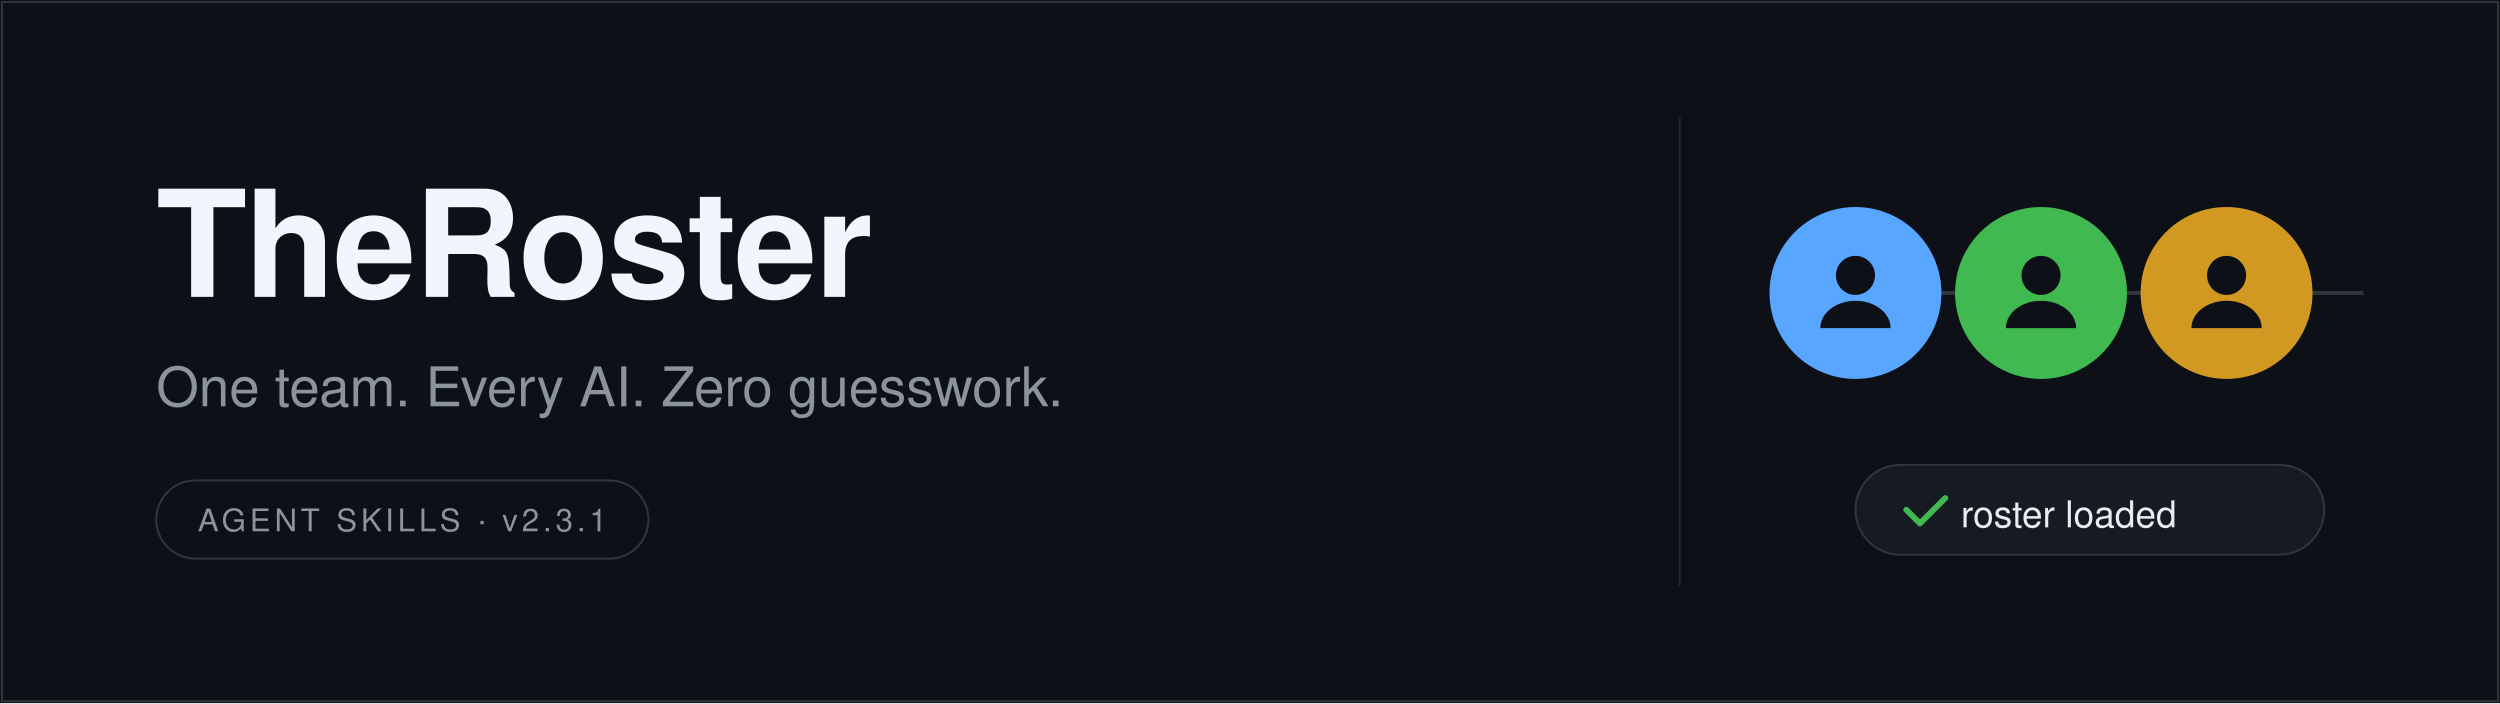
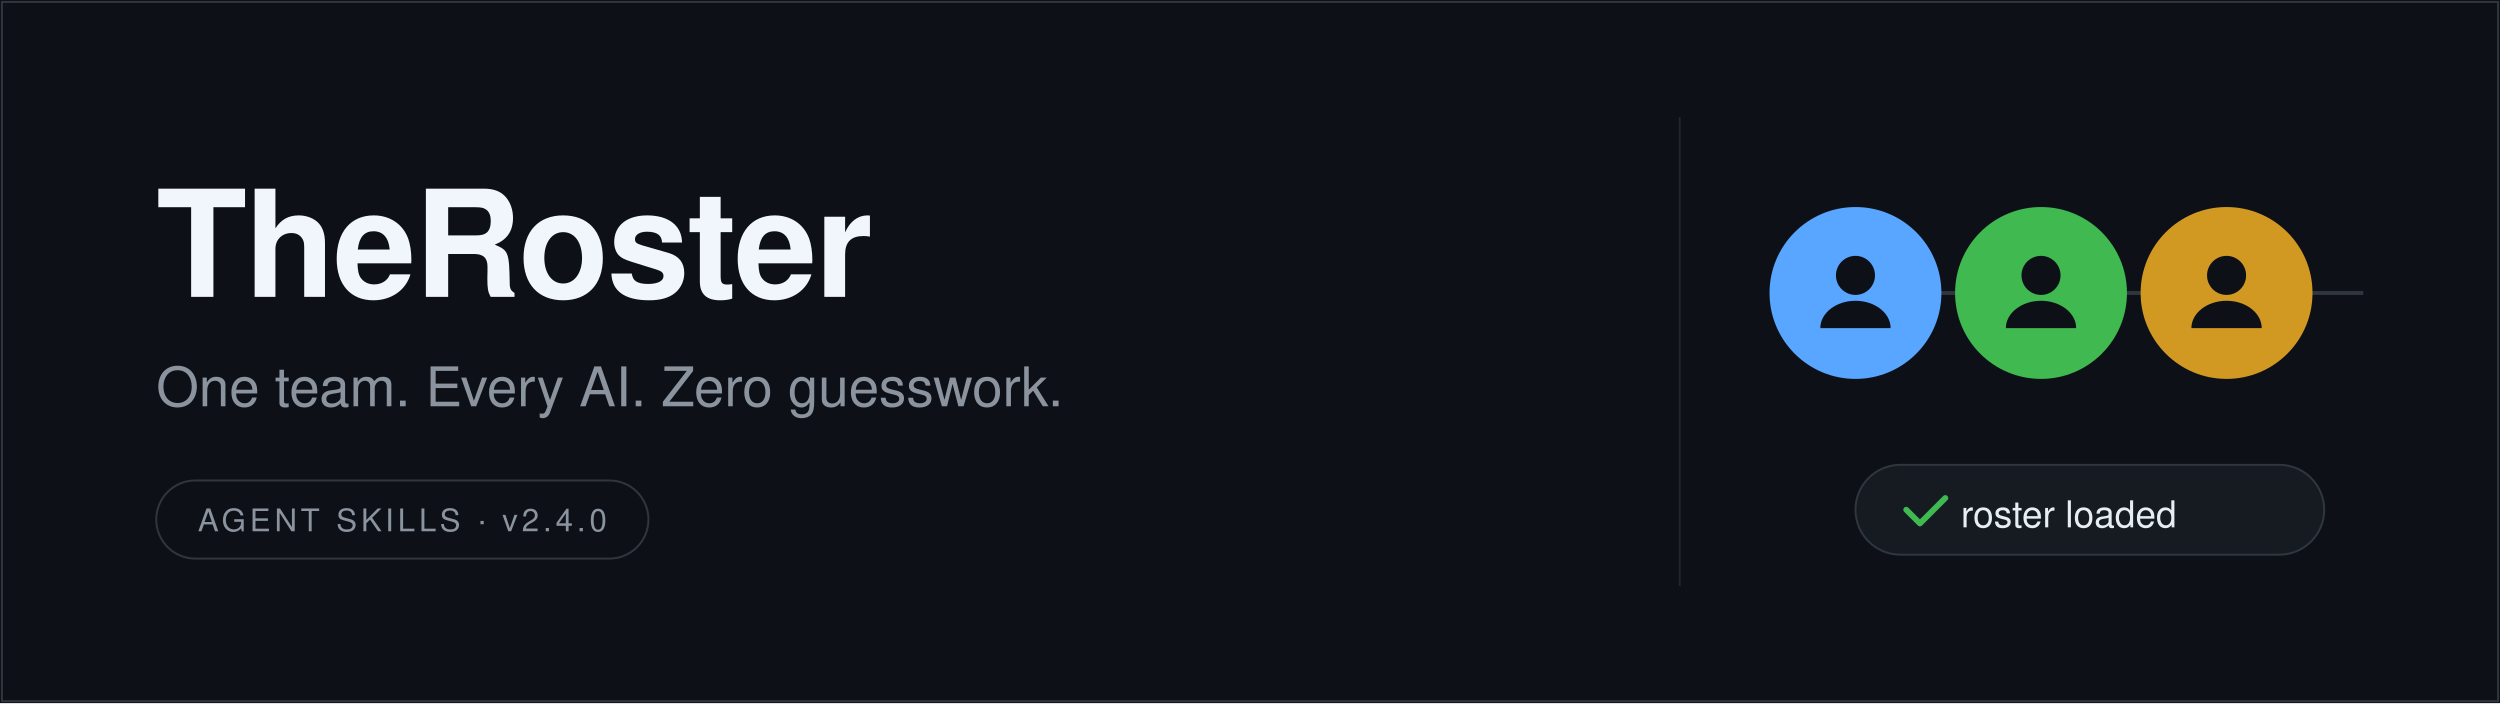
<svg xmlns="http://www.w3.org/2000/svg" width="1280" height="360" viewBox="0 0 1280 360" role="img" aria-label="TheRoster — One team. Every AI. Zero guesswork.">
  <rect width="1280" height="360" fill="#0d1117" />
  <rect x="1" y="1" width="1278" height="358" fill="none" stroke="#30363d" stroke-width="1" />
  <line x1="860" y1="60" x2="860" y2="300" stroke="#21262d" stroke-width="1" />
  <text x="80" y="152" font-family="-apple-system, 'Segoe UI', Helvetica, Arial, sans-serif" font-size="76" font-weight="800" fill="#f0f6fc" letter-spacing="-1">TheRoster</text>
  <text x="80" y="208" font-family="-apple-system, 'Segoe UI', Helvetica, Arial, sans-serif" font-size="28" fill="#8b949e">One team. Every AI. Zero guesswork.</text>
  <rect x="80" y="246" width="252" height="40" rx="20" fill="none" stroke="#30363d" stroke-width="1" />
-   <text x="206" y="272" font-family="-apple-system, 'Segoe UI', Helvetica, Arial, sans-serif" font-size="16" letter-spacing="2" fill="#8b949e" text-anchor="middle">AGENT SKILLS · v2.3.1</text>
+   <text x="206" y="272" font-family="-apple-system, 'Segoe UI', Helvetica, Arial, sans-serif" font-size="16" letter-spacing="2" fill="#8b949e" text-anchor="middle">AGENT SKILLS · v2.4.0</text>
  <line x1="920" y1="150" x2="1210" y2="150" stroke="#30363d" stroke-width="2" />
  <g>
    <circle cx="950" cy="150" r="44" fill="#58a6ff" />
    <circle cx="950" cy="141" r="10" fill="#0d1117" />
    <path d="M 932 168 A 18 14 0 0 1 968 168 Z" fill="#0d1117" />
  </g>
  <g>
    <circle cx="1045" cy="150" r="44" fill="#3fb950" />
    <circle cx="1045" cy="141" r="10" fill="#0d1117" />
    <path d="M 1027 168 A 18 14 0 0 1 1063 168 Z" fill="#0d1117" />
  </g>
  <g>
    <circle cx="1140" cy="150" r="44" fill="#d29922" />
    <circle cx="1140" cy="141" r="10" fill="#0d1117" />
    <path d="M 1122 168 A 18 14 0 0 1 1158 168 Z" fill="#0d1117" />
  </g>
  <rect x="950" y="238" width="240" height="46" rx="23" fill="#161b22" stroke="#30363d" stroke-width="1" />
  <path d="M 976 261 l 7 7 l 13 -13" fill="none" stroke="#3fb950" stroke-width="3" stroke-linecap="round" stroke-linejoin="round" />
  <text x="1004" y="270" font-family="-apple-system, 'Segoe UI', Helvetica, Arial, sans-serif" font-size="19" fill="#e6edf3">roster loaded</text>
</svg>
